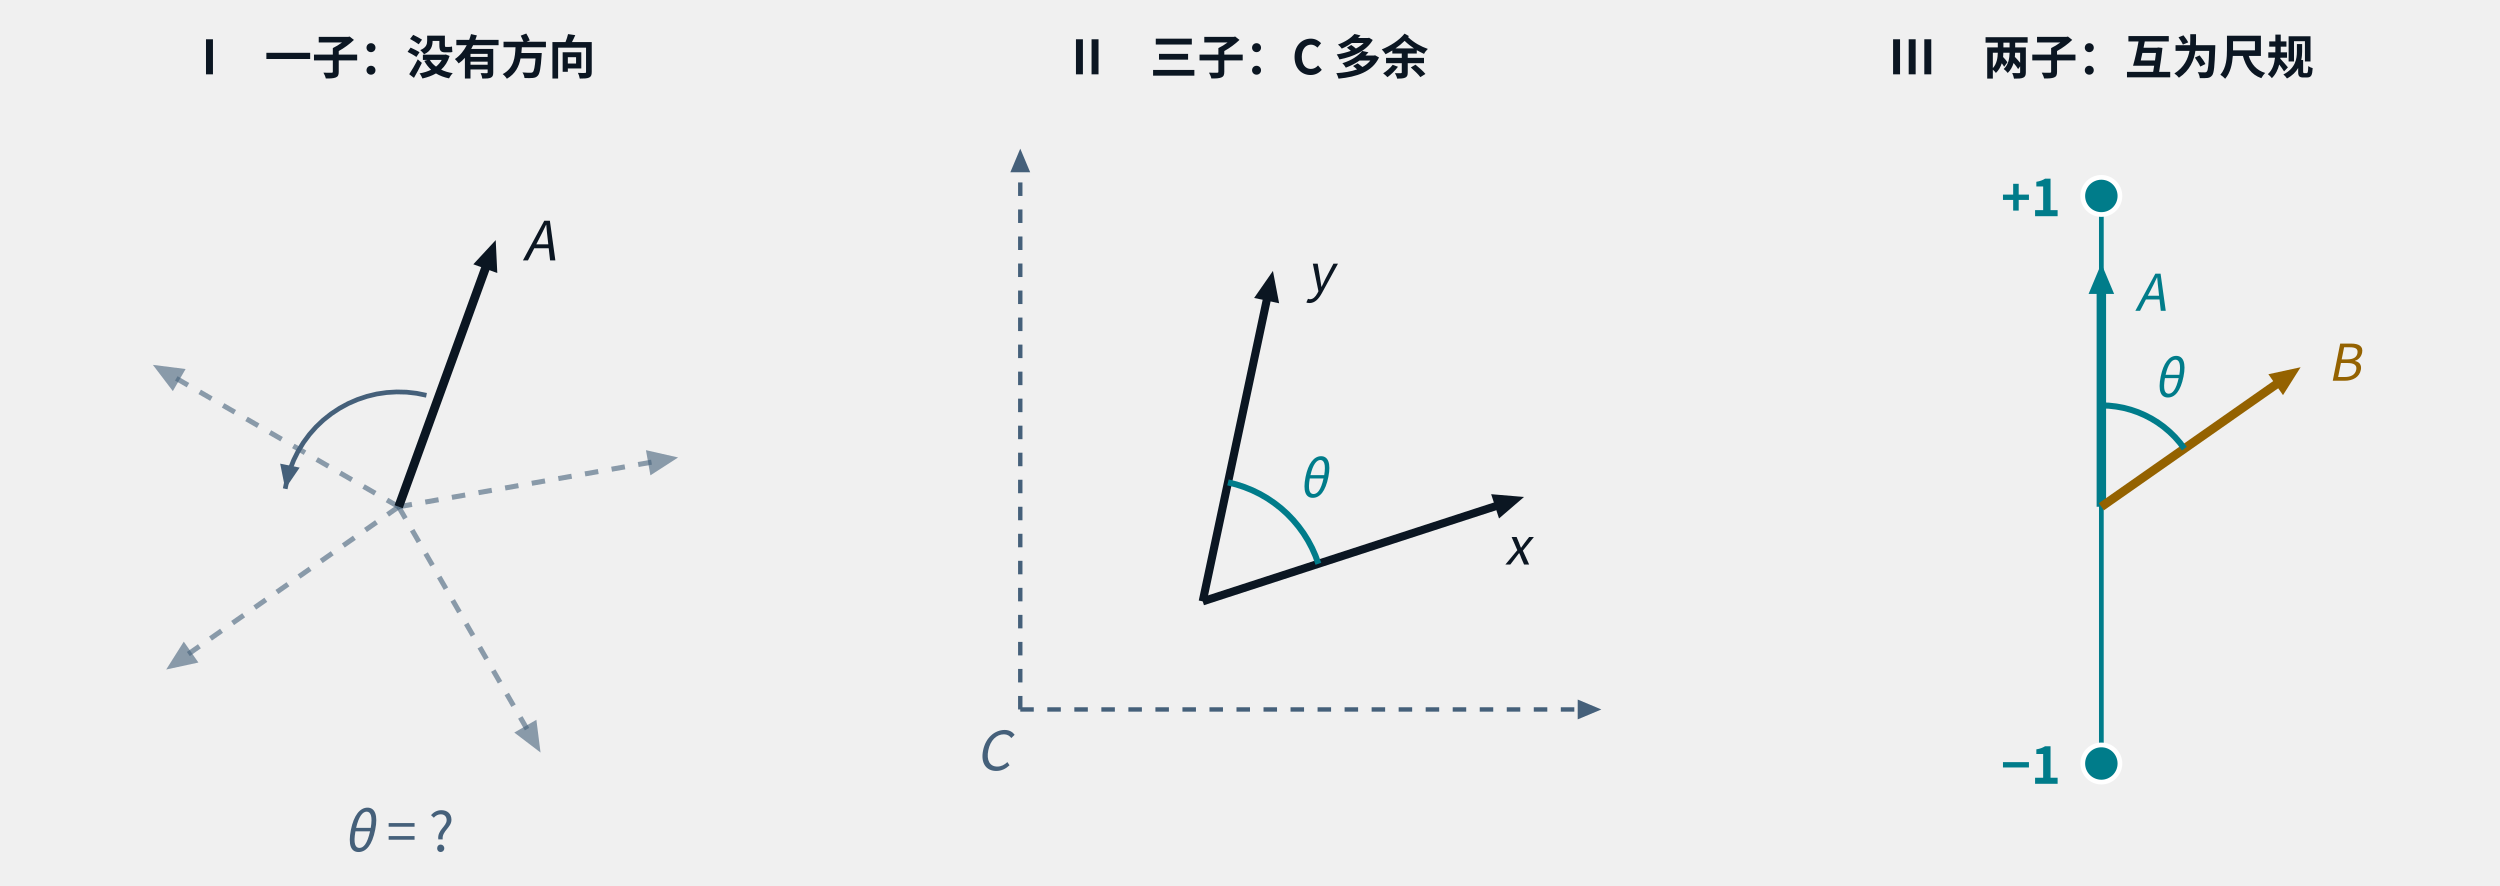
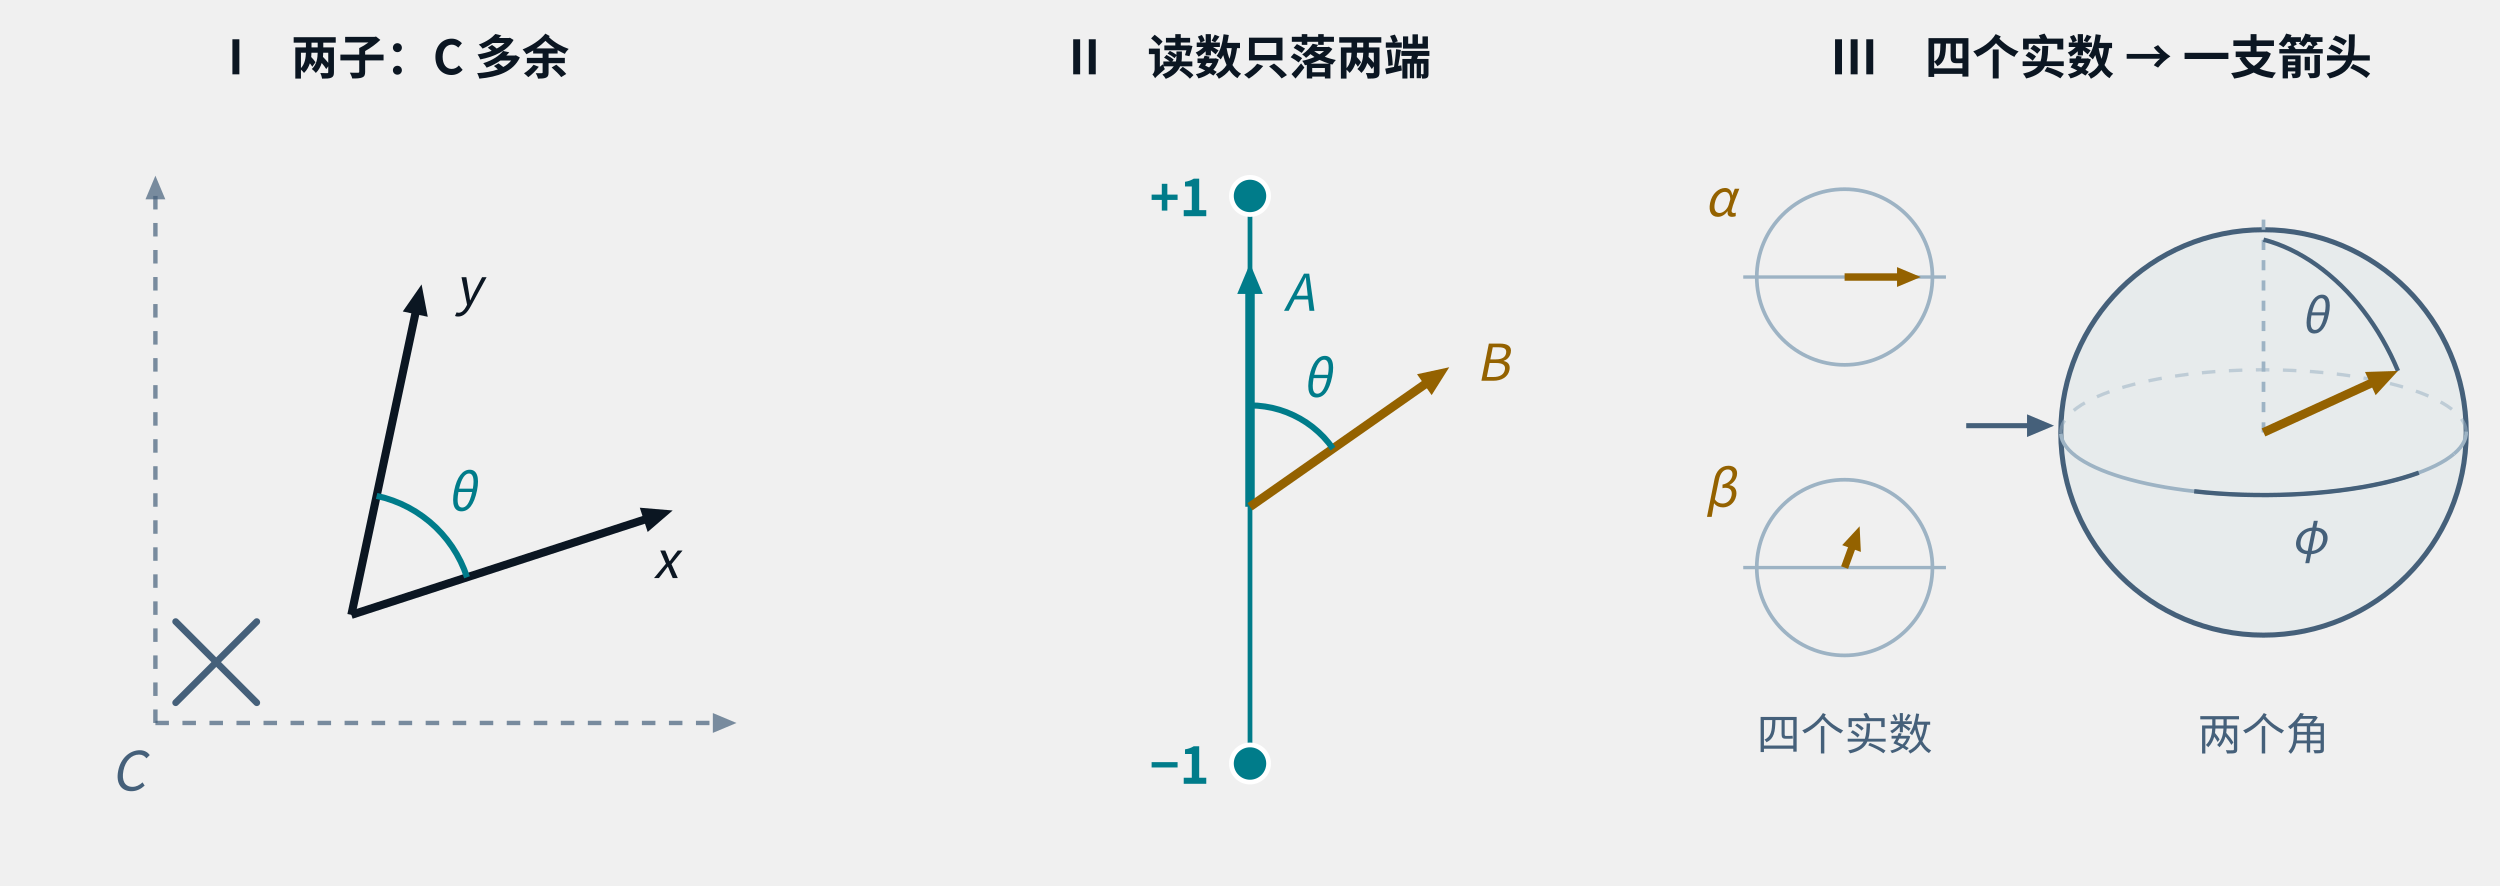
- <svg xmlns="http://www.w3.org/2000/svg" class="tr-fig" data-tr-fig="ch01-overview" data-lang="zh" data-wrap="1" viewBox="0 0 740 262" width="740" height="262" font-family="'Noto Sans SC', 'Noto Sans CJK SC', 'Source Sans 3', 'PingFang SC', 'Microsoft YaHei', system-ui, sans-serif" role="img" aria-label="三栏。第一栏：虚空里只有一支箭头 A，它绕起点转到哪里，灰色的虚线副本都一模一样，标着 θ = ?。第二栏：两支箭头 x、y 身后立着一套灰色虚线的外部坐标架 C，两支箭头之间的夹角不需要它。第三栏：青色的箭头 A 当尺子，它所在的直线两端标着 +1 与 −1；琥珀色的箭头 B 与 A 张开夹角 θ。">
+ <svg xmlns="http://www.w3.org/2000/svg" class="tr-fig" data-tr-fig="ch01-overview" data-lang="zh" data-wrap="1" viewBox="0 0 740 262" width="740" height="262" font-family="'Noto Sans SC', 'Noto Sans CJK SC', 'Source Sans 3', 'PingFang SC', 'Microsoft YaHei', system-ui, sans-serif" role="img" aria-label="三栏。第一栏：两支箭头 x、y 之间青色的夹角 θ；它们身后一套灰色虚线的外部坐标架 C 被一个叉划掉。第二栏：青色的箭头 A 当尺子，它所在的直线两端标着 +1 与 −1；琥珀色的箭头 B 与 A 张开夹角 θ，读数只落在这两端。第三栏：左边两个小复平面上的琥珀色箭头 α、β，标着“四个实数”；一支箭头指向右边的布洛赫球，球上只有一支琥珀色的箭头，标着两个角 θ、φ。">
  <style>.ts-ink{stroke:#0b1622}.tf-ink{fill:#0b1622}.ts-dim{stroke:#45607a}.tf-dim{fill:#45607a}.ts-faint{stroke:#9db3c4}.tf-faint{fill:#9db3c4}.ts-edge{stroke:#b9d0dd}.tf-edge{fill:#b9d0dd}.ts-hot{stroke:#5f9bb5}.tf-hot{fill:#5f9bb5}.ts-bg{stroke:#ffffff}.tf-bg{fill:#ffffff}.ts-panel{stroke:#eef5f9}.tf-panel{fill:#eef5f9}.ts-sheet{stroke:#f7fbfd}.tf-sheet{fill:#f7fbfd}.ts-cyan{stroke:#007c8a}.tf-cyan{fill:#007c8a}.ts-magenta{stroke:#b0128f}.tf-magenta{fill:#b0128f}.ts-amber{stroke:#946200}.tf-amber{fill:#946200}.ts-violet{stroke:#5a45c8}.tf-violet{fill:#5a45c8}.ts-ok{stroke:#087a4c}.tf-ok{fill:#087a4c}.ts-warn{stroke:#c21f3a}.tf-warn{fill:#c21f3a}.ts-blue{stroke:#1d5fd0}.tf-blue{fill:#1d5fd0}.ts-orange{stroke:#b85410}.tf-orange{fill:#b85410}.ts-sigma{stroke:#28405a}.tf-sigma{fill:#28405a}@media (prefers-color-scheme:dark){.ts-ink{stroke:#d4efff}.tf-ink{fill:#d4efff}.ts-dim{stroke:#6f8ea5}.tf-dim{fill:#6f8ea5}.ts-faint{stroke:#34506a}.tf-faint{fill:#34506a}.ts-edge{stroke:#143049}.tf-edge{fill:#143049}.ts-hot{stroke:#1f5d7c}.tf-hot{fill:#1f5d7c}.ts-bg{stroke:#03060c}.tf-bg{fill:#03060c}.ts-panel{stroke:#07101b}.tf-panel{fill:#07101b}.ts-sheet{stroke:#050c16}.tf-sheet{fill:#050c16}.ts-cyan{stroke:#19f0ff}.tf-cyan{fill:#19f0ff}.ts-magenta{stroke:#ff2fd0}.tf-magenta{fill:#ff2fd0}.ts-amber{stroke:#ffc83d}.tf-amber{fill:#ffc83d}.ts-violet{stroke:#9d8cff}.tf-violet{fill:#9d8cff}.ts-ok{stroke:#46ffb2}.tf-ok{fill:#46ffb2}.ts-warn{stroke:#ff5064}.tf-warn{fill:#ff5064}.ts-blue{stroke:#2a7bff}.tf-blue{fill:#2a7bff}.ts-orange{stroke:#ff8a3c}.tf-orange{fill:#ff8a3c}.ts-sigma{stroke:#cfe3ff}.tf-sigma{fill:#cfe3ff}}</style>
  <svg class="tr-fig-panel" x="0" y="0" width="236" height="262" viewBox="0 0 236 262">
-     <text class="tf-ink" x="118" y="22" font-size="14" text-anchor="middle" font-weight="600">I　一子：没有方向</text>
-     <line x1="118" y1="150" x2="193.19" y2="136.74" class="ts-dim" stroke-width="1.5" stroke-dasharray="4 4" fill="none" opacity="0.6" />
-     <path d="M200.72 135.41 L192.52 140.7 L191.2 133.25Z" class="tf-dim" opacity="0.6" />
-     <line x1="118" y1="150" x2="51.88" y2="111.83" class="ts-dim" stroke-width="1.5" stroke-dasharray="4 4" fill="none" opacity="0.6" />
-     <path d="M45.25 108 L54.94 109.23 L51.16 115.77Z" class="tf-dim" opacity="0.6" />
-     <line x1="118" y1="150" x2="55.46" y2="193.79" class="ts-dim" stroke-width="1.5" stroke-dasharray="4 4" fill="none" opacity="0.6" />
-     <path d="M49.19 198.18 L54.4 189.92 L58.73 196.11Z" class="tf-dim" opacity="0.6" />
-     <line x1="118" y1="150" x2="156.18" y2="216.12" class="ts-dim" stroke-width="1.5" stroke-dasharray="4 4" fill="none" opacity="0.6" />
-     <path d="M160 222.75 L152.23 216.84 L158.77 213.06Z" class="tf-dim" opacity="0.6" />
-     <line x1="118" y1="150" x2="144.11" y2="78.25" class="ts-ink" stroke-width="2.6" fill="none" />
-     <path d="M146.73 71.07 L147.2 80.82 L140.1 78.23Z" class="tf-ink" />
-     <path d="M126.23 117.01 L123.32 116.42 L120.37 116.08 L117.41 116.01 L114.45 116.19 L111.51 116.62 L108.63 117.32 L105.82 118.26 L103.1 119.44 L100.49 120.86 L98.02 122.49 L95.69 124.34 L93.54 126.38 L91.58 128.6 L89.81 130.99 L88.26 133.52 L86.94 136.17 L85.85 138.93 L85.01 141.77 L84.42 144.68" class="ts-dim" stroke-width="1.4" stroke-linejoin="round" fill="none" />
-     <path d="M84.42 144.68 L82.93 137.24 L88.7 138.41Z" class="tf-dim" />
-     <text class="tf-ink" x="154.73" y="77.07" font-size="16">
-       <tspan font-style="italic">A</tspan>
-     </text>
-     <text class="tf-dim" x="118" y="252" font-size="16" text-anchor="middle">
-       <tspan font-style="italic">θ</tspan> = ?</text>
-   </svg>
-   <svg class="tr-fig-panel" x="252" y="0" width="236" height="262" viewBox="0 0 236 262">
-     <text class="tf-ink" x="118" y="22" font-size="14" text-anchor="middle" font-weight="600">II　三子：C 多余</text>
-     <line x1="50" y1="210" x2="216.05" y2="210" class="ts-dim" stroke-width="1.3" stroke-dasharray="4 4" fill="none" />
-     <path d="M222 210 L215 212.94 L215 207.06Z" class="tf-dim" />
-     <line x1="50" y1="210" x2="50" y2="49.95" class="ts-dim" stroke-width="1.3" stroke-dasharray="4 4" fill="none" />
-     <path d="M50 44 L52.94 51 L47.06 51Z" class="tf-dim" />
-     <text class="tf-dim" x="42" y="228" font-size="16" text-anchor="middle">
+     <text class="tf-ink" x="118" y="22" font-size="14" text-anchor="middle" font-weight="600">I　两子：C 多余</text>
+     <line x1="46" y1="214" x2="212.05" y2="214" class="ts-dim" stroke-width="1.3" stroke-dasharray="4 4" fill="none" opacity="0.7" />
+     <path d="M218 214 L211 216.94 L211 211.06Z" class="tf-dim" opacity="0.7" />
+     <line x1="46" y1="214" x2="46" y2="57.95" class="ts-dim" stroke-width="1.3" stroke-dasharray="4 4" fill="none" opacity="0.7" />
+     <path d="M46 52 L48.94 59 L43.06 59Z" class="tf-dim" opacity="0.7" />
+     <line x1="52" y1="184" x2="76" y2="208" class="ts-dim" stroke-width="2" stroke-linecap="round" fill="none" />
+     <line x1="52" y1="208" x2="76" y2="184" class="ts-dim" stroke-width="2" stroke-linecap="round" fill="none" />
+     <text class="tf-dim" x="38" y="234" font-size="16" text-anchor="middle">
      <tspan font-style="italic">C</tspan>
    </text>
-     <line x1="104" y1="178" x2="191.83" y2="149.46" class="ts-ink" stroke-width="2.4" fill="none" />
-     <path d="M199.11 147.1 L191.71 153.47 L189.38 146.28Z" class="tf-ink" />
-     <line x1="104" y1="178" x2="123.2" y2="87.67" class="ts-ink" stroke-width="2.4" fill="none" />
-     <path d="M124.79 80.19 L126.62 89.77 L119.22 88.2Z" class="tf-ink" />
-     <path d="M138.24 166.88 L137.38 164.51 L136.36 162.22 L135.18 160 L133.85 157.87 L132.37 155.84 L130.75 153.91 L129.01 152.1 L127.14 150.42 L125.16 148.88 L123.08 147.47 L120.9 146.21 L118.64 145.11 L116.31 144.17 L113.92 143.39 L111.48 142.79" class="ts-cyan" stroke-width="1.8" stroke-linejoin="round" fill="none" />
-     <text class="tf-cyan" x="136.62" y="147.17" font-size="15" text-anchor="middle">
+     <line x1="104" y1="182" x2="191.83" y2="153.46" class="ts-ink" stroke-width="2.4" fill="none" />
+     <path d="M199.11 151.1 L191.71 157.47 L189.38 150.28Z" class="tf-ink" />
+     <line x1="104" y1="182" x2="123.2" y2="91.67" class="ts-ink" stroke-width="2.4" fill="none" />
+     <path d="M124.79 84.19 L126.62 93.77 L119.22 92.2Z" class="tf-ink" />
+     <path d="M138.24 170.88 L137.38 168.51 L136.36 166.22 L135.18 164 L133.85 161.87 L132.37 159.84 L130.75 157.91 L129.01 156.1 L127.14 154.42 L125.16 152.88 L123.08 151.47 L120.9 150.21 L118.64 149.11 L116.31 148.17 L113.92 147.39 L111.48 146.79" class="ts-cyan" stroke-width="1.8" stroke-linejoin="round" fill="none" />
+     <text class="tf-cyan" x="136.62" y="151.17" font-size="15" text-anchor="middle">
      <tspan font-style="italic">θ</tspan>
    </text>
-     <text class="tf-ink" x="197.11" y="167.1" font-size="15" text-anchor="middle">
+     <text class="tf-ink" x="197.11" y="171.1" font-size="15" text-anchor="middle">
      <tspan font-style="italic">x</tspan>
    </text>
-     <text class="tf-ink" x="134.79" y="86.19" font-size="15">
+     <text class="tf-ink" x="134.79" y="90.19" font-size="15">
      <tspan font-style="italic">y</tspan>
    </text>
  </svg>
-   <svg class="tr-fig-panel" x="504" y="0" width="236" height="262" viewBox="0 0 236 262">
-     <text class="tf-ink" x="118" y="22" font-size="14" text-anchor="middle" font-weight="600">III　两子：互为尺规</text>
+   <svg class="tr-fig-panel" x="252" y="0" width="236" height="262" viewBox="0 0 236 262">
+     <text class="tf-ink" x="118" y="22" font-size="14" text-anchor="middle" font-weight="600">II　读数只落两端</text>
    <line x1="118" y1="226" x2="118" y2="58" class="ts-cyan" stroke-width="1.4" fill="none" />
    <line x1="118" y1="150" x2="118" y2="85.65" class="ts-cyan" stroke-width="2.8" fill="none" />
    <path d="M118 78 L121.78 87 L114.22 87Z" class="tf-cyan" />
    <line x1="118" y1="150" x2="170.71" y2="113.09" class="ts-amber" stroke-width="2.6" fill="none" />
    <path d="M176.98 108.7 L171.77 116.96 L167.44 110.77Z" class="tf-amber" />
    <path d="M142.57 132.79 L141.24 131.03 L139.78 129.36 L138.19 127.81 L136.5 126.38 L134.71 125.08 L132.83 123.92 L130.86 122.9 L128.83 122.02 L126.73 121.3 L124.59 120.73 L122.41 120.33 L120.21 120.08 L118 120" class="ts-cyan" stroke-width="1.8" stroke-linejoin="round" fill="none" />
    <text class="tf-cyan" x="137.74" y="117.48" font-size="15" text-anchor="middle">
      <tspan font-style="italic">θ</tspan>
    </text>
    <circle cx="118" cy="58" r="5.5" class="ts-bg tf-cyan" stroke-width="1.4" />
    <circle cx="118" cy="226" r="5.5" class="ts-bg tf-cyan" stroke-width="1.4" />
    <text class="tf-cyan" x="106" y="64" font-size="15" text-anchor="end" font-weight="600">+1</text>
    <text class="tf-cyan" x="106" y="232" font-size="15" text-anchor="end" font-weight="600">−1</text>
    <text class="tf-cyan" x="128" y="92" font-size="15">
      <tspan font-style="italic">A</tspan>
    </text>
    <text class="tf-amber" x="184.98" y="112.7" font-size="15">
      <tspan font-style="italic">B</tspan>
    </text>
  </svg>
+   <svg class="tr-fig-panel" x="504" y="0" width="236" height="262" viewBox="0 0 236 262">
+     <text class="tf-ink" x="118" y="22" font-size="14" text-anchor="middle" font-weight="600">III　四个实数 → 一支箭头</text>
+     <circle cx="42" cy="82" r="26" class="ts-faint" stroke-width="1.1" fill="none" />
+     <line x1="12" y1="82" x2="72" y2="82" class="ts-faint" stroke-width="1" fill="none" />
+     <line x1="42" y1="82" x2="58.57" y2="82" class="ts-amber" stroke-width="2.2" fill="none" />
+     <path d="M64.52 82 L57.52 84.94 L57.52 79.06Z" class="tf-amber" />
+     <text class="tf-amber" x="10" y="64" font-size="15" text-anchor="end">
+       <tspan font-style="italic">α</tspan>
+     </text>
+     <circle cx="42" cy="168" r="26" class="ts-faint" stroke-width="1.1" fill="none" />
+     <line x1="12" y1="168" x2="72" y2="168" class="ts-faint" stroke-width="1" fill="none" />
+     <line x1="42" y1="168" x2="44.41" y2="161.38" class="ts-amber" stroke-width="2.2" fill="none" />
+     <path d="M46.45 155.78 L46.81 163.37 L41.29 161.36Z" class="tf-amber" />
+     <text class="tf-amber" x="10" y="150" font-size="15" text-anchor="end">
+       <tspan font-style="italic">β</tspan>
+     </text>
+     <text class="tf-dim" x="42" y="222" font-size="13" text-anchor="middle">四个实数</text>
+     <line x1="78" y1="126" x2="97.2" y2="126" class="ts-dim" stroke-width="1.5" fill="none" />
+     <path d="M104 126 L96 129.36 L96 122.64Z" class="tf-dim" />
+     <circle cx="166" cy="128" r="60" class="ts-dim tf-cyan" stroke-width="1.5" fill-opacity="0.04" />
+     <path d="M222.38 134.34 L223.38 133.42 L224.22 132.49 L224.9 131.54 L225.42 130.58 L225.77 129.62 L225.96 128.65 L225.99 127.68" class="ts-faint" stroke-width="1.1" stroke-linejoin="round" fill="none" />
+     <path d="M225.99 127.68 L225.85 126.71 L225.55 125.74 L225.09 124.78 L224.46 123.83 L223.68 122.89 L222.73 121.96 L221.63 121.05 L220.38 120.16 L218.98 119.3 L217.43 118.45 L215.74 117.63 L213.92 116.84 L211.96 116.08 L209.88 115.36 L207.68 114.66 L205.36 114.01 L202.94 113.39 L200.41 112.81 L197.8 112.28 L195.09 111.78 L192.3 111.34 L189.44 110.93 L186.52 110.58 L183.54 110.27 L180.52 110.01 L177.45 109.8 L174.35 109.64 L171.23 109.53 L168.09 109.47 L164.95 109.46 L161.81 109.5 L158.69 109.6 L155.58 109.74 L152.5 109.93 L149.46 110.18 L146.47 110.47 L143.52 110.81 L140.64 111.2 L137.83 111.63 L135.1 112.11 L132.45 112.63 L129.89 113.19 L127.43 113.8 L125.08 114.44 L122.84 115.12 L120.72 115.84 L118.72 116.59 L116.85 117.37 L115.12 118.17 L113.52 119.01 L112.07 119.87 L110.77 120.76 L109.62 121.66 L108.62 122.58 L107.78 123.51 L107.1 124.46 L106.58 125.42 L106.23 126.38 L106.04 127.35 L106.01 128.32" class="ts-faint" stroke-width="1" stroke-dasharray="4 4" stroke-linejoin="round" fill="none" opacity="0.55" />
+     <path d="M106.01 128.32 L106.15 129.29 L106.45 130.26 L106.91 131.22 L107.54 132.17 L108.32 133.11 L109.27 134.04 L110.37 134.95 L111.62 135.84 L113.02 136.7 L114.57 137.55 L116.26 138.37 L118.08 139.16 L120.04 139.92 L122.12 140.64 L124.32 141.34 L126.64 141.99 L129.06 142.61 L131.59 143.19 L134.2 143.72 L136.91 144.22 L139.7 144.66 L142.56 145.07 L145.48 145.42 L148.46 145.73 L151.48 145.99 L154.55 146.2 L157.65 146.36 L160.77 146.47 L163.91 146.53 L167.05 146.54 L170.19 146.5 L173.31 146.4 L176.42 146.26 L179.5 146.07 L182.54 145.82 L185.53 145.53 L188.48 145.19 L191.36 144.8 L194.17 144.37 L196.9 143.89 L199.55 143.37 L202.11 142.81 L204.57 142.2 L206.92 141.56 L209.16 140.88 L211.28 140.16 L213.28 139.41 L215.15 138.63 L216.88 137.83 L218.48 136.99 L219.93 136.13 L221.23 135.24 L222.38 134.34" class="ts-faint" stroke-width="1.1" stroke-linejoin="round" fill="none" />
+     <line x1="166" y1="128" x2="166" y2="64.09" class="ts-faint" stroke-width="1.1" stroke-dasharray="3 3" fill="none" />
+     <path d="M166 70.94 L168 71.51 L170.01 72.19 L172 72.98 L173.98 73.87 L175.95 74.87 L177.9 75.97 L179.82 77.16 L181.72 78.45 L183.59 79.84 L185.42 81.32 L187.22 82.89 L188.98 84.54 L190.7 86.28 L192.36 88.09 L193.98 89.98 L195.54 91.95 L197.05 93.98 L198.5 96.08 L199.89 98.24 L201.21 100.45 L202.46 102.72 L203.65 105.03 L204.76 107.39 L205.8 109.79" class="ts-dim" stroke-width="1.3" stroke-linejoin="round" fill="none" />
+     <path d="M145.48 145.42 L148.96 145.78 L152.5 146.07 L156.1 146.29 L159.73 146.44 L163.38 146.52 L167.05 146.54 L170.71 146.48 L174.35 146.36 L177.96 146.17 L181.53 145.91 L185.04 145.58 L188.48 145.19 L191.83 144.73 L195.09 144.22 L198.24 143.64 L201.27 143 L204.16 142.31 L206.92 141.56 L209.52 140.76 L211.96 139.92" class="ts-dim" stroke-width="1.3" stroke-linejoin="round" fill="none" />
+     <line x1="166" y1="128" x2="198.85" y2="112.97" class="ts-amber" stroke-width="2.6" fill="none" />
+     <path d="M205.8 109.79 L199.19 116.97 L196.05 110.1Z" class="tf-amber" />
+     <text class="tf-dim" x="176.98" y="98.54" font-size="14">
+       <tspan font-style="italic">θ</tspan>
+     </text>
+     <text class="tf-dim" x="179.53" y="163.91" font-size="14" text-anchor="middle">
+       <tspan font-style="italic">φ</tspan>
+     </text>
+     <text class="tf-dim" x="166" y="222" font-size="13" text-anchor="middle">两个角</text>
+   </svg>
</svg>
